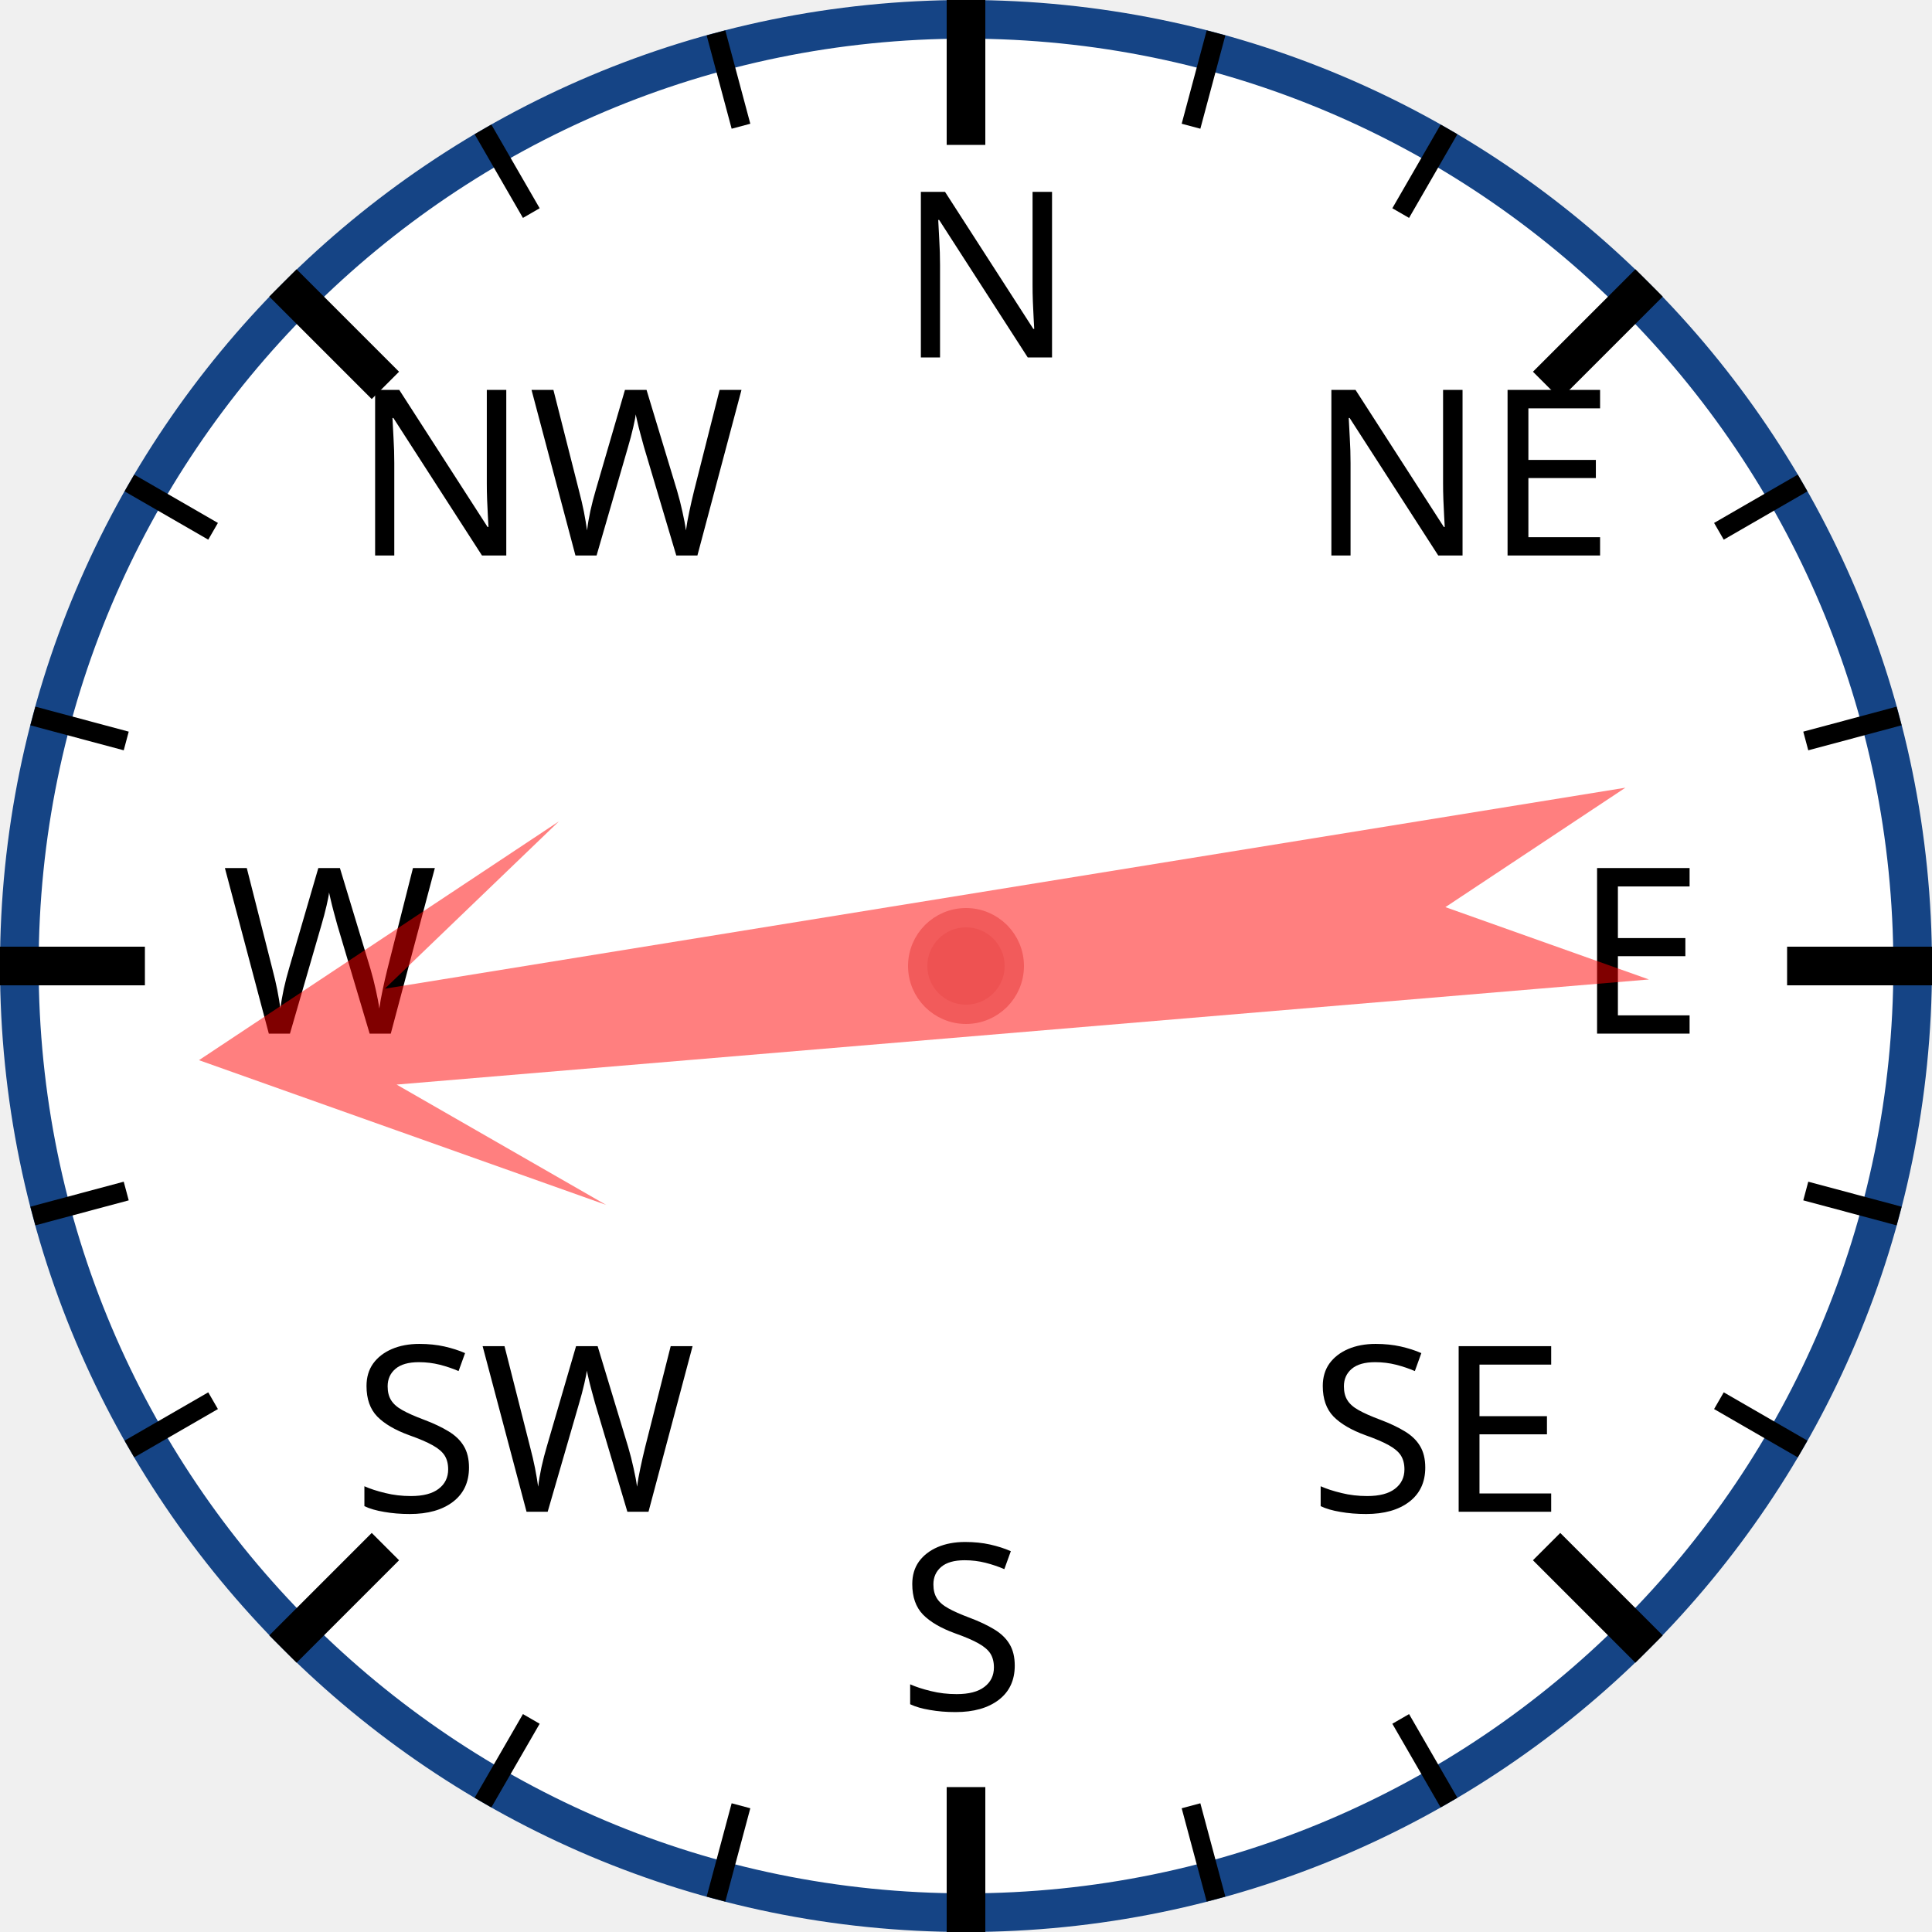
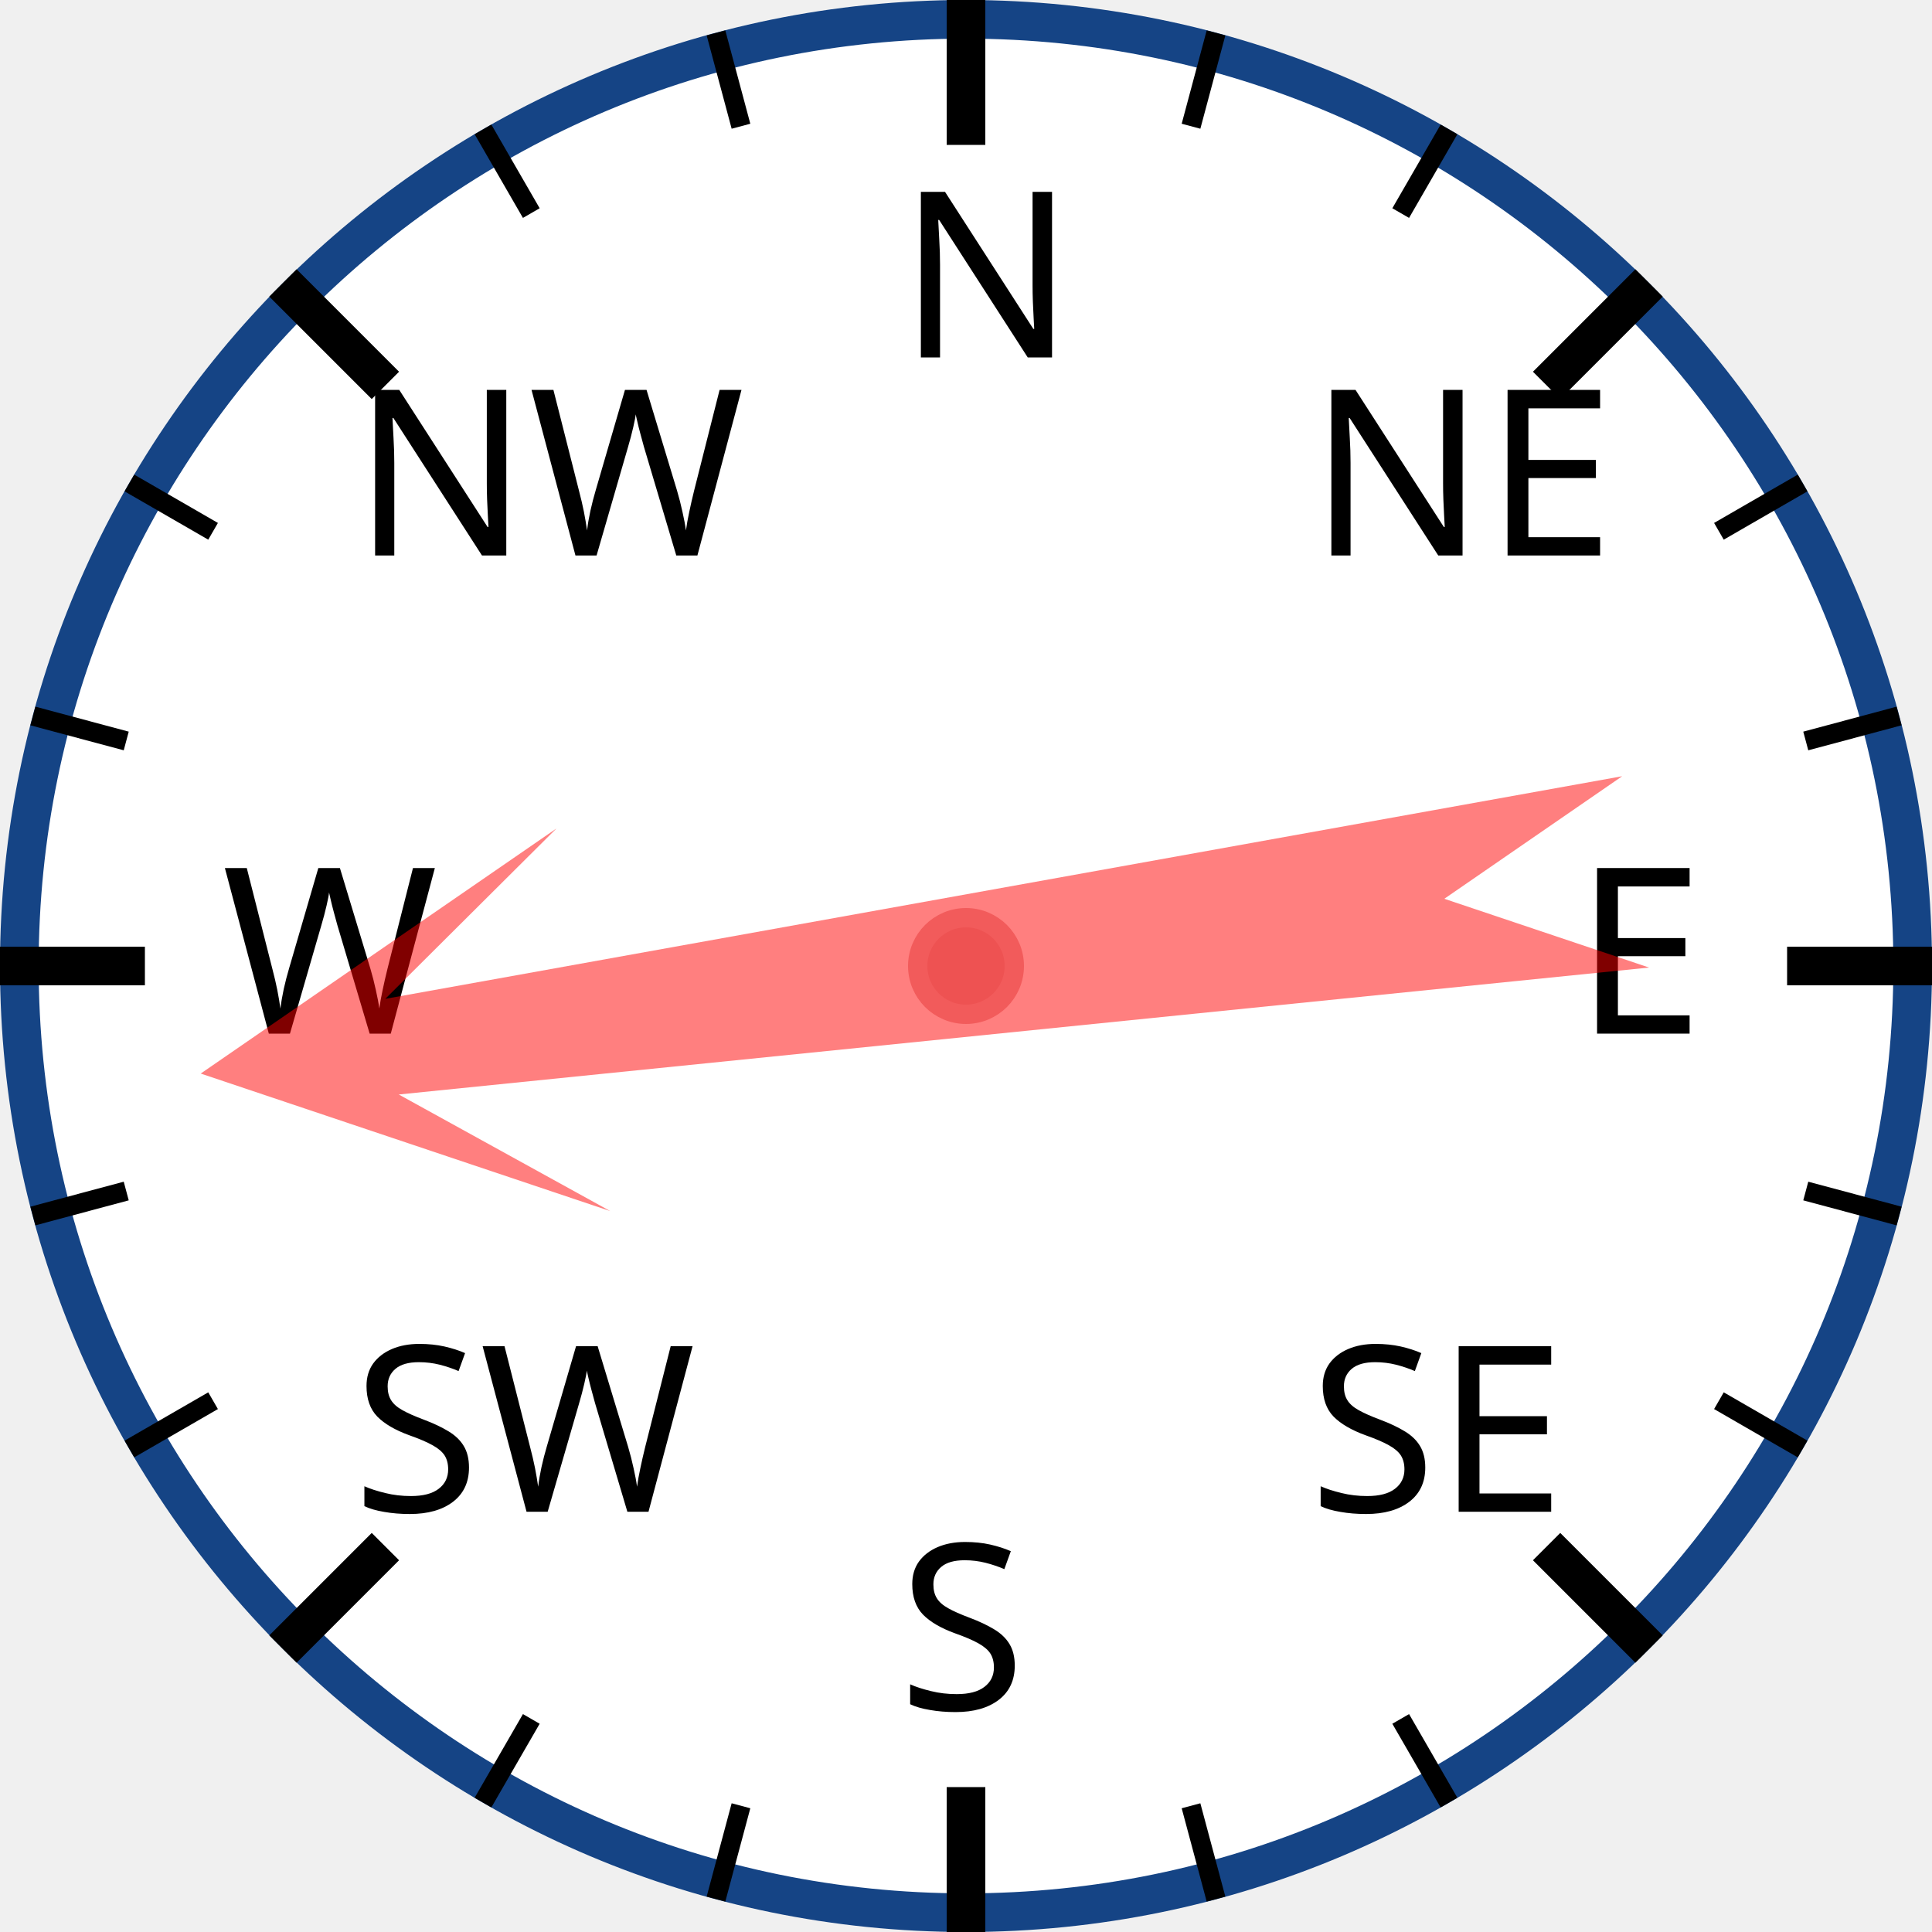
<svg xmlns="http://www.w3.org/2000/svg" width="120px" height="120px" viewBox="0 0 200 200">
  <circle cx="100" cy="100" r="98" style="fill: white; stroke: #154485; stroke-width: 4;" />
  <text x="93.0" y="37.0" style="font-family: sans-serif; font-size: 18pt;">N</text>
  <line x1="100.0" y1="0.0" x2="100.0" y2="15.0" style="stroke: black; stroke-width: 4;" />
  <line x1="74.118" y1="3.407" x2="76.706" y2="13.067" style="stroke: black; stroke-width: 2;" />
  <line x1="50" y1="13.397" x2="55" y2="22.058" style="stroke: black; stroke-width: 2;" />
  <text x="36.503" y="57.503" style="font-family: sans-serif; font-size: 18pt;">NW</text>
  <line x1="29.289" y1="29.289" x2="39.896" y2="39.896" style="stroke: black; stroke-width: 4;" />
  <line x1="13.397" y1="50" x2="22.058" y2="55" style="stroke: black; stroke-width: 2;" />
  <line x1="3.407" y1="74.118" x2="13.067" y2="76.706" style="stroke: black; stroke-width: 2;" />
  <text x="23.0" y="107.0" style="font-family: sans-serif; font-size: 18pt;">W</text>
  <line x1="0.0" y1="100.0" x2="15.0" y2="100.0" style="stroke: black; stroke-width: 4;" />
  <line x1="3.407" y1="125.882" x2="13.067" y2="123.294" style="stroke: black; stroke-width: 2;" />
  <line x1="13.397" y1="150" x2="22.058" y2="145" style="stroke: black; stroke-width: 2;" />
  <text x="36.503" y="156.497" style="font-family: sans-serif; font-size: 18pt;">SW</text>
  <line x1="29.289" y1="170.711" x2="39.896" y2="160.104" style="stroke: black; stroke-width: 4;" />
  <line x1="50" y1="186.603" x2="55" y2="177.942" style="stroke: black; stroke-width: 2;" />
  <line x1="74.118" y1="196.593" x2="76.706" y2="186.933" style="stroke: black; stroke-width: 2;" />
  <text x="93" y="177.0" style="font-family: sans-serif; font-size: 18pt;">S</text>
  <line x1="100" y1="200.0" x2="100" y2="185.0" style="stroke: black; stroke-width: 4;" />
  <line x1="125.882" y1="196.593" x2="123.294" y2="186.933" style="stroke: black; stroke-width: 2;" />
  <line x1="150.0" y1="186.603" x2="145.0" y2="177.942" style="stroke: black; stroke-width: 2;" />
  <text x="135.497" y="156.497" style="font-family: sans-serif; font-size: 18pt;">SE</text>
  <line x1="170.711" y1="170.711" x2="160.104" y2="160.104" style="stroke: black; stroke-width: 4;" />
  <line x1="186.603" y1="150" x2="177.942" y2="145" style="stroke: black; stroke-width: 2;" />
  <line x1="196.593" y1="125.882" x2="186.933" y2="123.294" style="stroke: black; stroke-width: 2;" />
  <text x="163.0" y="107" style="font-family: sans-serif; font-size: 18pt;">E</text>
  <line x1="200.0" y1="100" x2="185.0" y2="100" style="stroke: black; stroke-width: 4;" />
  <line x1="196.593" y1="74.118" x2="186.933" y2="76.706" style="stroke: black; stroke-width: 2;" />
  <line x1="186.603" y1="50" x2="177.942" y2="55" style="stroke: black; stroke-width: 2;" />
  <text x="135.497" y="57.503" style="font-family: sans-serif; font-size: 18pt;">NE</text>
  <line x1="170.711" y1="29.289" x2="160.104" y2="39.896" style="stroke: black; stroke-width: 4;" />
  <line x1="150" y1="13.397" x2="145" y2="22.058" style="stroke: black; stroke-width: 2;" />
  <line x1="125.882" y1="3.407" x2="123.294" y2="13.067" style="stroke: black; stroke-width: 2;" />
-   <polygon points="100 20 120 60 105 40 110 170 100 150 90 170 95 40 80 60" style="fill: red; fill-opacity: 0.5;" transform="rotate(263,100,100)" />
+   <polygon points="100 20 120 60 105 40 110 170 100 150 90 170 95 40 80 60" style="fill: red; fill-opacity: 0.5;" transform="rotate(262,100,100)" />
  <circle cx="100" cy="100" r="5" style="fill: #EE5252; stroke: #F25B5B; stroke-width: 2;" />
</svg>
